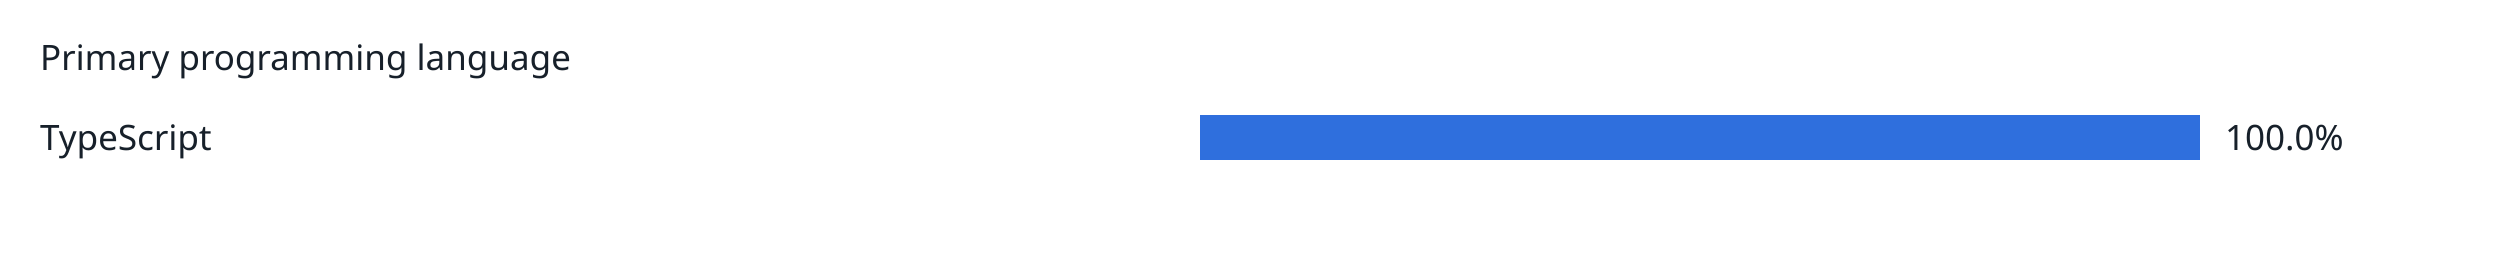
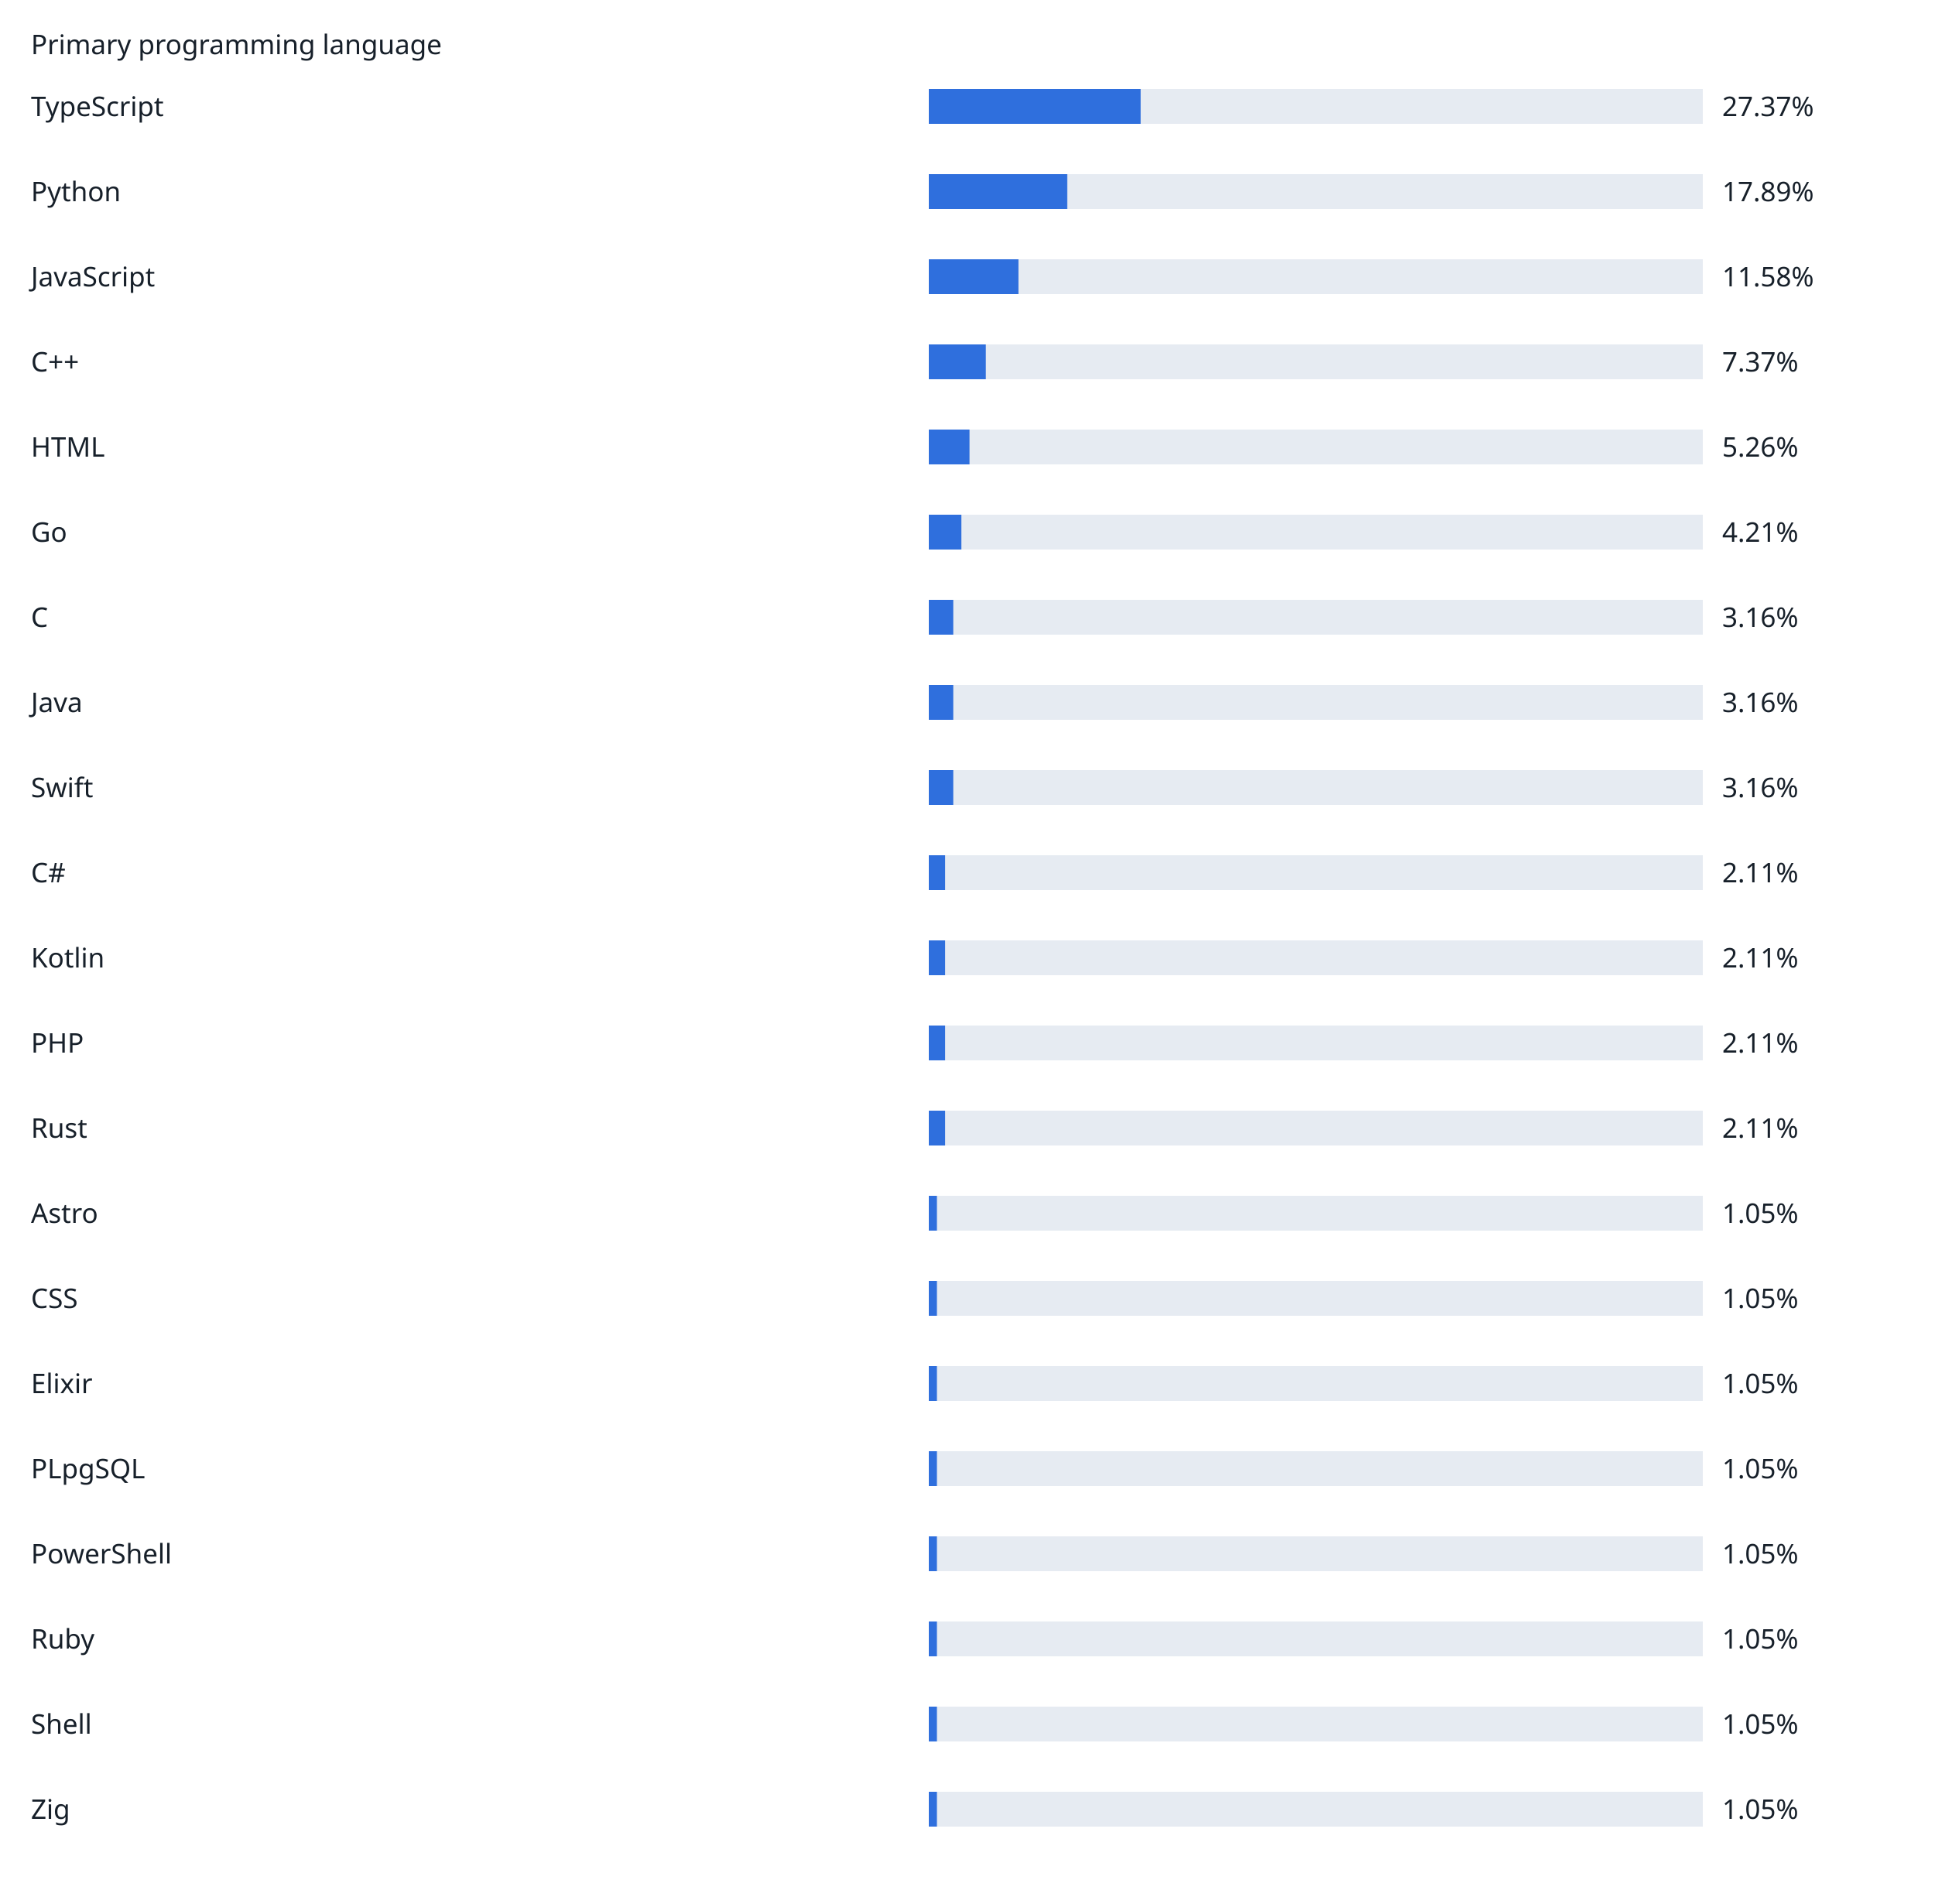
- <svg xmlns="http://www.w3.org/2000/svg" width="1000" height="104" viewBox="0 0 1000 104" role="img">
+ <svg xmlns="http://www.w3.org/2000/svg" width="1000" height="984" viewBox="0 0 1000 984" role="img">
  <rect width="100%" height="100%" fill="white" />
  <g font-family="sans-serif" font-size="14" fill="#17202a">
    <text x="16" y="28">Primary programming language</text>
    <text x="16" y="60">TypeScript</text>
    <rect x="480" y="46" width="400" height="18" fill="#e6ebf2" />
-     <rect x="480" y="46" width="400" height="18" fill="#2f6fdd" />
-     <text x="890" y="60">100.0%</text>
+     <rect x="480" y="46" width="109.48" height="18" fill="#2f6fdd" />
+     <text x="890" y="60">27.37%</text>
+     <text x="16" y="104">Python</text>
+     <rect x="480" y="90" width="400" height="18" fill="#e6ebf2" />
+     <rect x="480" y="90" width="71.56" height="18" fill="#2f6fdd" />
+     <text x="890" y="104">17.89%</text>
+     <text x="16" y="148">JavaScript</text>
+     <rect x="480" y="134" width="400" height="18" fill="#e6ebf2" />
+     <rect x="480" y="134" width="46.32" height="18" fill="#2f6fdd" />
+     <text x="890" y="148">11.58%</text>
+     <text x="16" y="192">C++</text>
+     <rect x="480" y="178" width="400" height="18" fill="#e6ebf2" />
+     <rect x="480" y="178" width="29.48" height="18" fill="#2f6fdd" />
+     <text x="890" y="192">7.37%</text>
+     <text x="16" y="236">HTML</text>
+     <rect x="480" y="222" width="400" height="18" fill="#e6ebf2" />
+     <rect x="480" y="222" width="21.04" height="18" fill="#2f6fdd" />
+     <text x="890" y="236">5.26%</text>
+     <text x="16" y="280">Go</text>
+     <rect x="480" y="266" width="400" height="18" fill="#e6ebf2" />
+     <rect x="480" y="266" width="16.84" height="18" fill="#2f6fdd" />
+     <text x="890" y="280">4.21%</text>
+     <text x="16" y="324">C</text>
+     <rect x="480" y="310" width="400" height="18" fill="#e6ebf2" />
+     <rect x="480" y="310" width="12.64" height="18" fill="#2f6fdd" />
+     <text x="890" y="324">3.16%</text>
+     <text x="16" y="368">Java</text>
+     <rect x="480" y="354" width="400" height="18" fill="#e6ebf2" />
+     <rect x="480" y="354" width="12.64" height="18" fill="#2f6fdd" />
+     <text x="890" y="368">3.16%</text>
+     <text x="16" y="412">Swift</text>
+     <rect x="480" y="398" width="400" height="18" fill="#e6ebf2" />
+     <rect x="480" y="398" width="12.64" height="18" fill="#2f6fdd" />
+     <text x="890" y="412">3.16%</text>
+     <text x="16" y="456">C#</text>
+     <rect x="480" y="442" width="400" height="18" fill="#e6ebf2" />
+     <rect x="480" y="442" width="8.44" height="18" fill="#2f6fdd" />
+     <text x="890" y="456">2.11%</text>
+     <text x="16" y="500">Kotlin</text>
+     <rect x="480" y="486" width="400" height="18" fill="#e6ebf2" />
+     <rect x="480" y="486" width="8.44" height="18" fill="#2f6fdd" />
+     <text x="890" y="500">2.11%</text>
+     <text x="16" y="544">PHP</text>
+     <rect x="480" y="530" width="400" height="18" fill="#e6ebf2" />
+     <rect x="480" y="530" width="8.44" height="18" fill="#2f6fdd" />
+     <text x="890" y="544">2.11%</text>
+     <text x="16" y="588">Rust</text>
+     <rect x="480" y="574" width="400" height="18" fill="#e6ebf2" />
+     <rect x="480" y="574" width="8.44" height="18" fill="#2f6fdd" />
+     <text x="890" y="588">2.11%</text>
+     <text x="16" y="632">Astro</text>
+     <rect x="480" y="618" width="400" height="18" fill="#e6ebf2" />
+     <rect x="480" y="618" width="4.2" height="18" fill="#2f6fdd" />
+     <text x="890" y="632">1.05%</text>
+     <text x="16" y="676">CSS</text>
+     <rect x="480" y="662" width="400" height="18" fill="#e6ebf2" />
+     <rect x="480" y="662" width="4.2" height="18" fill="#2f6fdd" />
+     <text x="890" y="676">1.05%</text>
+     <text x="16" y="720">Elixir</text>
+     <rect x="480" y="706" width="400" height="18" fill="#e6ebf2" />
+     <rect x="480" y="706" width="4.2" height="18" fill="#2f6fdd" />
+     <text x="890" y="720">1.05%</text>
+     <text x="16" y="764">PLpgSQL</text>
+     <rect x="480" y="750" width="400" height="18" fill="#e6ebf2" />
+     <rect x="480" y="750" width="4.2" height="18" fill="#2f6fdd" />
+     <text x="890" y="764">1.05%</text>
+     <text x="16" y="808">PowerShell</text>
+     <rect x="480" y="794" width="400" height="18" fill="#e6ebf2" />
+     <rect x="480" y="794" width="4.2" height="18" fill="#2f6fdd" />
+     <text x="890" y="808">1.05%</text>
+     <text x="16" y="852">Ruby</text>
+     <rect x="480" y="838" width="400" height="18" fill="#e6ebf2" />
+     <rect x="480" y="838" width="4.2" height="18" fill="#2f6fdd" />
+     <text x="890" y="852">1.05%</text>
+     <text x="16" y="896">Shell</text>
+     <rect x="480" y="882" width="400" height="18" fill="#e6ebf2" />
+     <rect x="480" y="882" width="4.2" height="18" fill="#2f6fdd" />
+     <text x="890" y="896">1.05%</text>
+     <text x="16" y="940">Zig</text>
+     <rect x="480" y="926" width="400" height="18" fill="#e6ebf2" />
+     <rect x="480" y="926" width="4.2" height="18" fill="#2f6fdd" />
+     <text x="890" y="940">1.05%</text>
  </g>
</svg>
